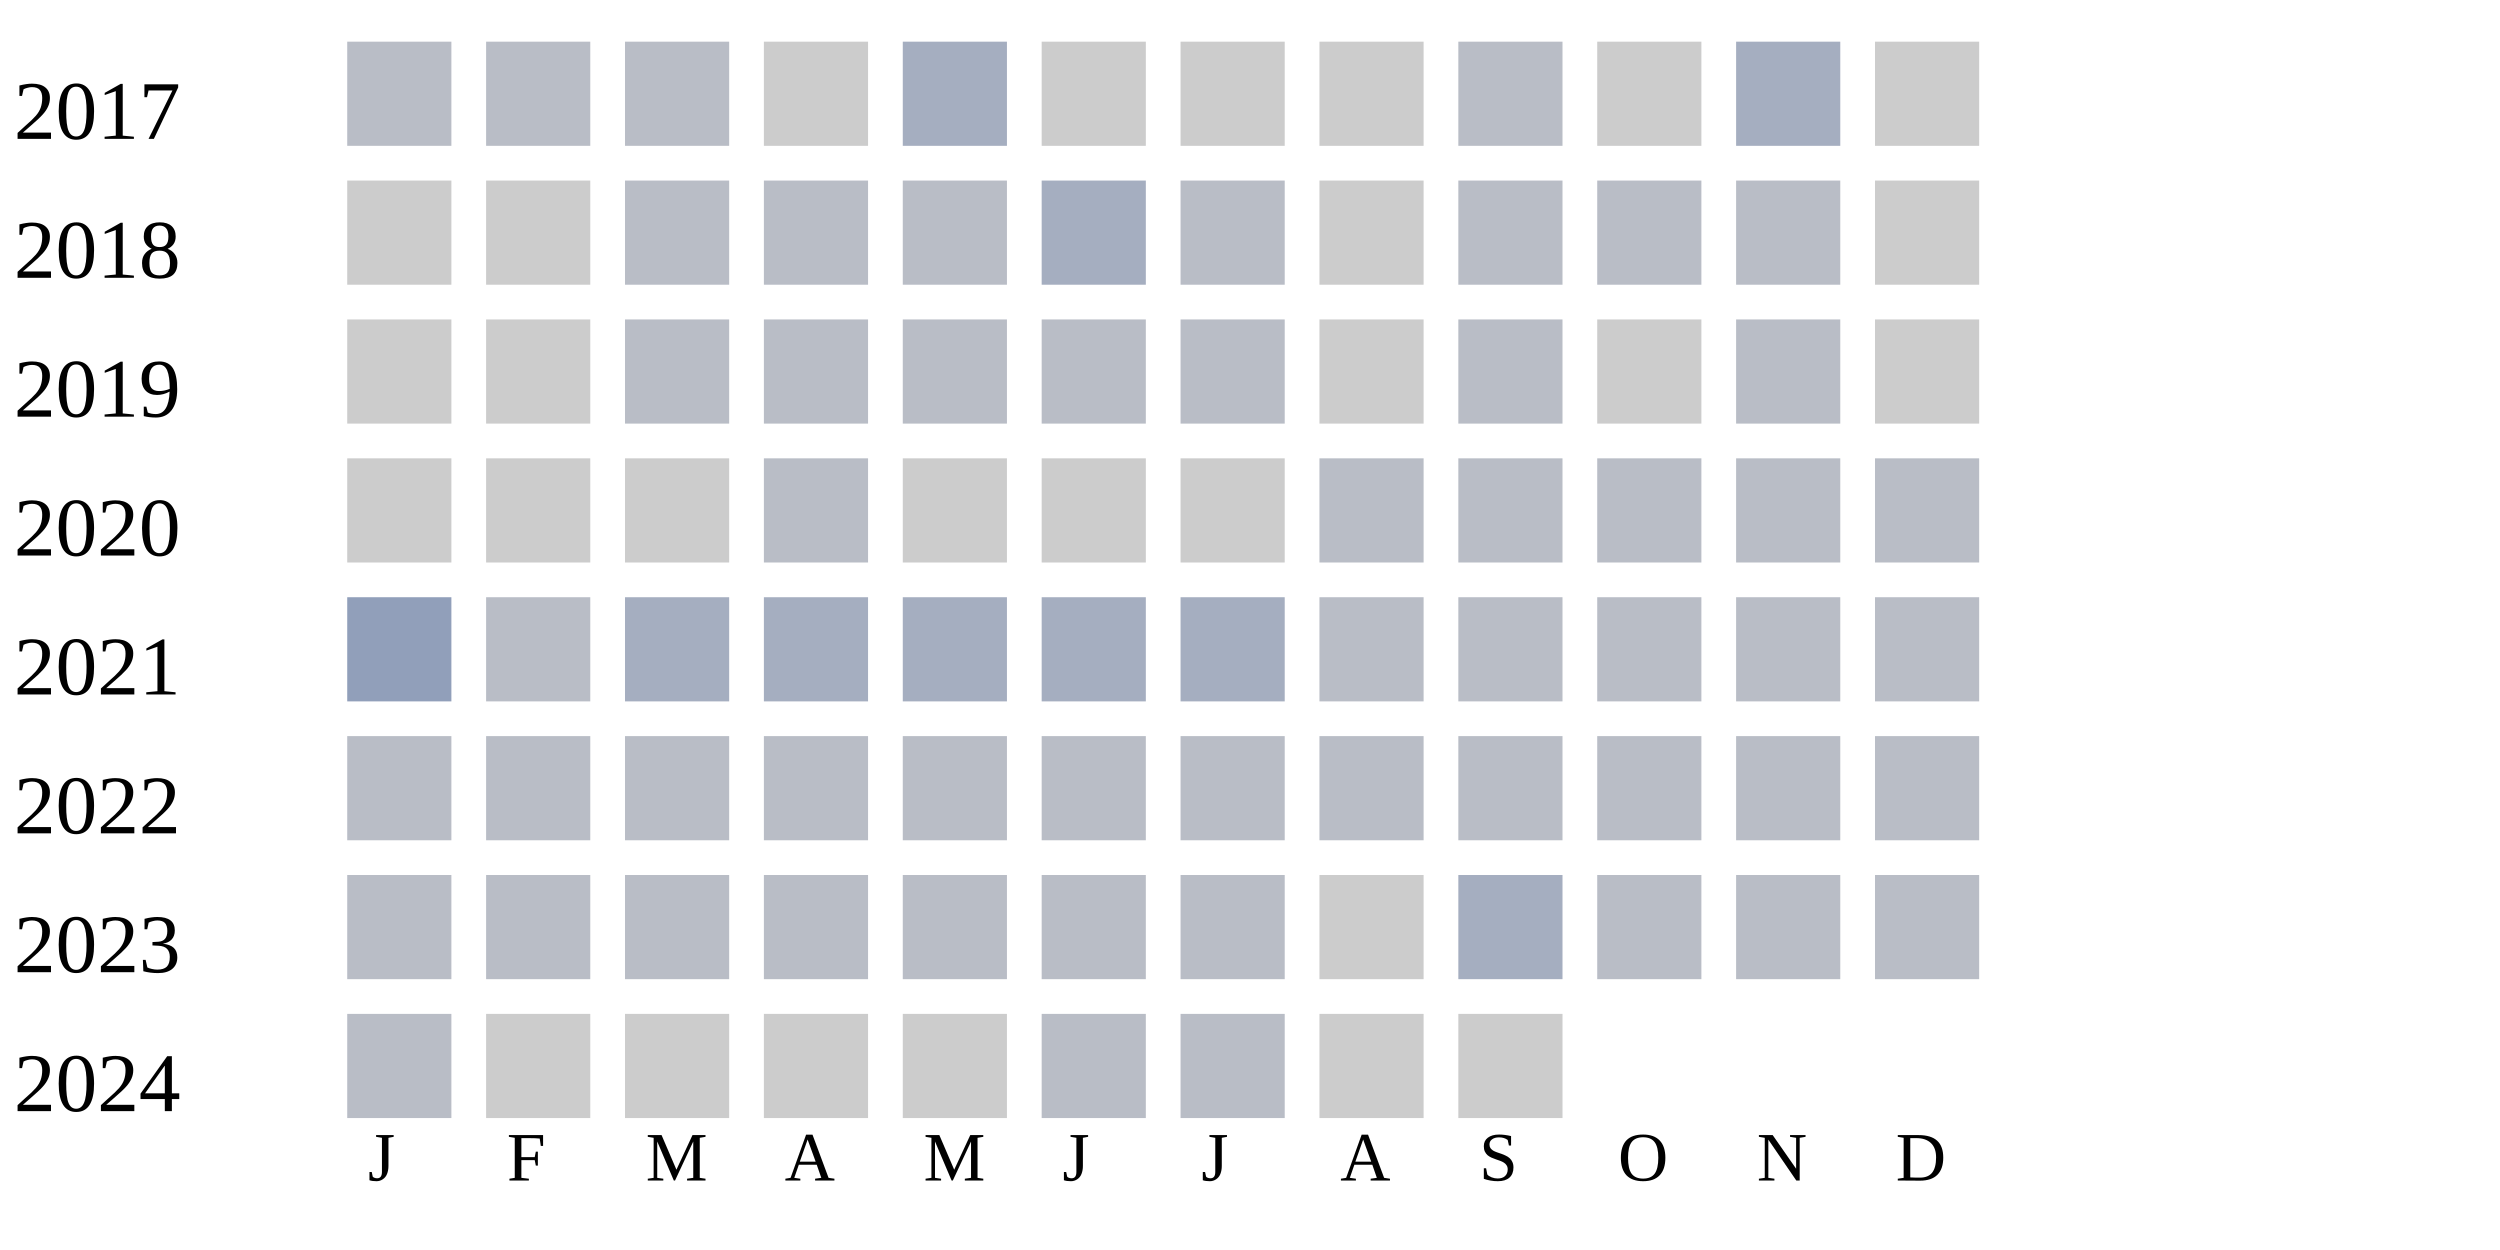
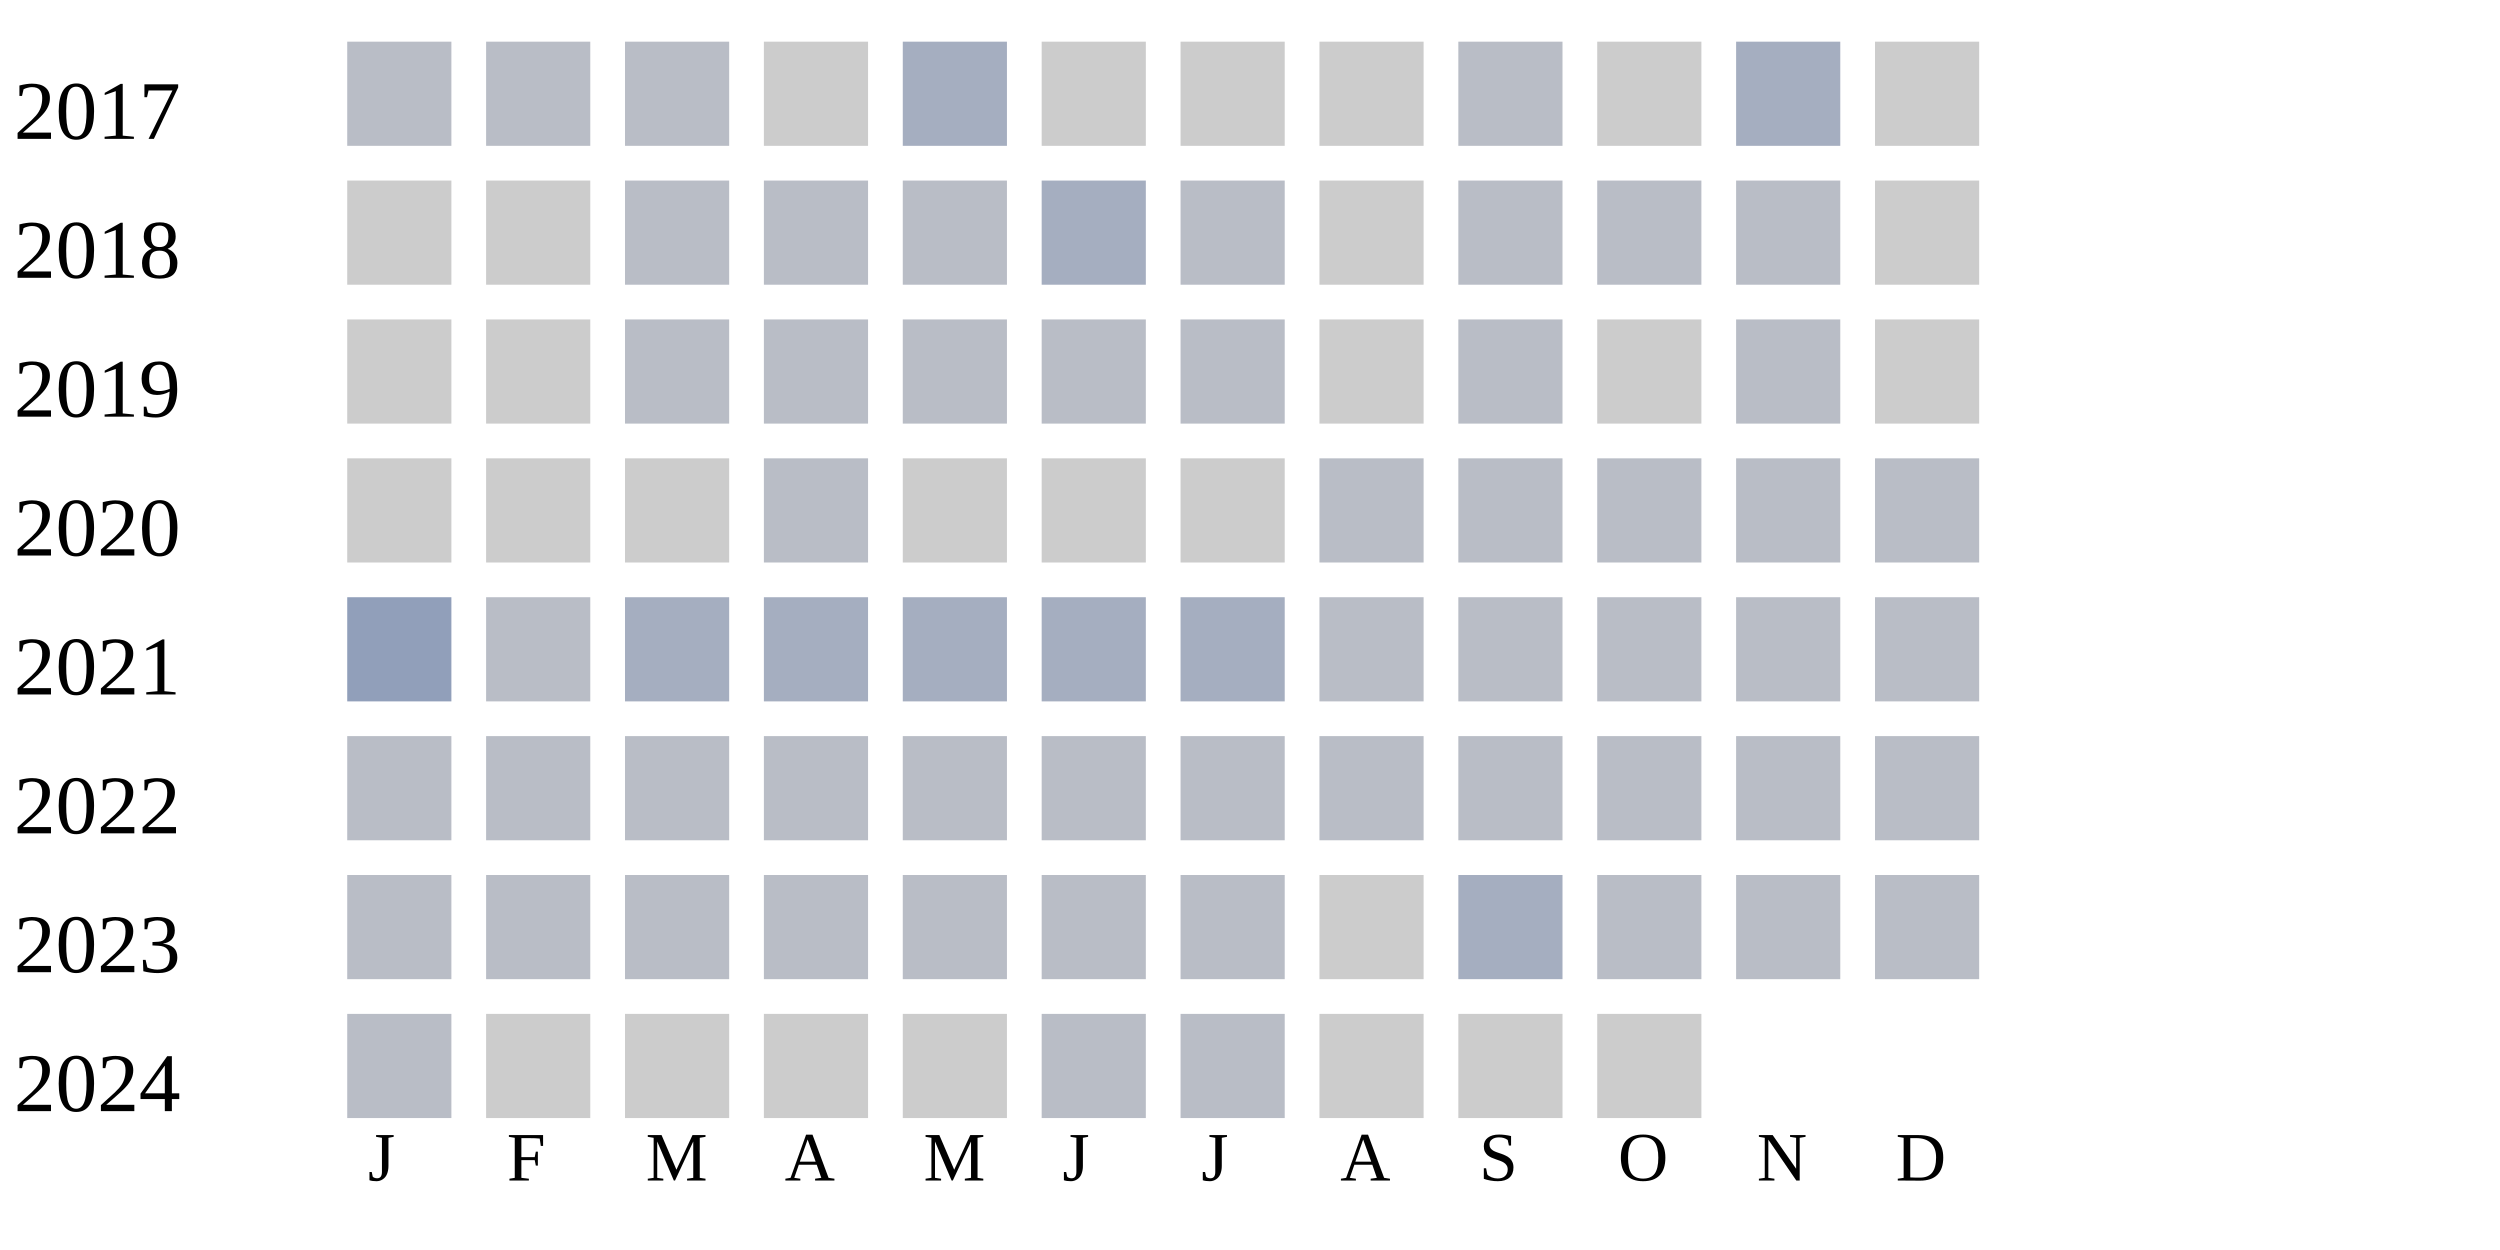
<svg xmlns="http://www.w3.org/2000/svg" width="360" height="180">
  <g transform="translate(0 0)">
    <text x="2" y="20">2017</text>
    <rect x="50" y="6" width="15" height="15" fill="#b9bdc6" />
    <rect x="70" y="6" width="15" height="15" fill="#b9bdc6" />
    <rect x="90" y="6" width="15" height="15" fill="#b9bdc6" />
    <rect x="110" y="6" width="15" height="15" fill="#cccccc" />
    <rect x="130" y="6" width="15" height="15" fill="#a5aec0" />
    <rect x="150" y="6" width="15" height="15" fill="#cccccc" />
    <rect x="170" y="6" width="15" height="15" fill="#cccccc" />
    <rect x="190" y="6" width="15" height="15" fill="#cccccc" />
    <rect x="210" y="6" width="15" height="15" fill="#b9bdc6" />
    <rect x="230" y="6" width="15" height="15" fill="#cccccc" />
    <rect x="250" y="6" width="15" height="15" fill="#a5aec0" />
    <rect x="270" y="6" width="15" height="15" fill="#cccccc" />
  </g>
  <g transform="translate(0 20)">
    <text x="2" y="20">2018</text>
    <rect x="50" y="6" width="15" height="15" fill="#cccccc" />
    <rect x="70" y="6" width="15" height="15" fill="#cccccc" />
    <rect x="90" y="6" width="15" height="15" fill="#b9bdc6" />
    <rect x="110" y="6" width="15" height="15" fill="#b9bdc6" />
    <rect x="130" y="6" width="15" height="15" fill="#b9bdc6" />
    <rect x="150" y="6" width="15" height="15" fill="#a5aec0" />
    <rect x="170" y="6" width="15" height="15" fill="#b9bdc6" />
    <rect x="190" y="6" width="15" height="15" fill="#cccccc" />
    <rect x="210" y="6" width="15" height="15" fill="#b9bdc6" />
    <rect x="230" y="6" width="15" height="15" fill="#b9bdc6" />
    <rect x="250" y="6" width="15" height="15" fill="#b9bdc6" />
    <rect x="270" y="6" width="15" height="15" fill="#cccccc" />
  </g>
  <g transform="translate(0 40)">
    <text x="2" y="20">2019</text>
    <rect x="50" y="6" width="15" height="15" fill="#cccccc" />
    <rect x="70" y="6" width="15" height="15" fill="#cccccc" />
    <rect x="90" y="6" width="15" height="15" fill="#b9bdc6" />
    <rect x="110" y="6" width="15" height="15" fill="#b9bdc6" />
    <rect x="130" y="6" width="15" height="15" fill="#b9bdc6" />
    <rect x="150" y="6" width="15" height="15" fill="#b9bdc6" />
    <rect x="170" y="6" width="15" height="15" fill="#b9bdc6" />
    <rect x="190" y="6" width="15" height="15" fill="#cccccc" />
    <rect x="210" y="6" width="15" height="15" fill="#b9bdc6" />
    <rect x="230" y="6" width="15" height="15" fill="#cccccc" />
    <rect x="250" y="6" width="15" height="15" fill="#b9bdc6" />
    <rect x="270" y="6" width="15" height="15" fill="#cccccc" />
  </g>
  <g transform="translate(0 60)">
    <text x="2" y="20">2020</text>
    <rect x="50" y="6" width="15" height="15" fill="#cccccc" />
    <rect x="70" y="6" width="15" height="15" fill="#cccccc" />
    <rect x="90" y="6" width="15" height="15" fill="#cccccc" />
    <rect x="110" y="6" width="15" height="15" fill="#b9bdc6" />
    <rect x="130" y="6" width="15" height="15" fill="#cccccc" />
    <rect x="150" y="6" width="15" height="15" fill="#cccccc" />
    <rect x="170" y="6" width="15" height="15" fill="#cccccc" />
    <rect x="190" y="6" width="15" height="15" fill="#b9bdc6" />
    <rect x="210" y="6" width="15" height="15" fill="#b9bdc6" />
    <rect x="230" y="6" width="15" height="15" fill="#b9bdc6" />
    <rect x="250" y="6" width="15" height="15" fill="#b9bdc6" />
    <rect x="270" y="6" width="15" height="15" fill="#b9bdc6" />
  </g>
  <g transform="translate(0 80)">
    <text x="2" y="20">2021</text>
    <rect x="50" y="6" width="15" height="15" fill="#919fba" />
    <rect x="70" y="6" width="15" height="15" fill="#b9bdc6" />
    <rect x="90" y="6" width="15" height="15" fill="#a5aec0" />
    <rect x="110" y="6" width="15" height="15" fill="#a5aec0" />
    <rect x="130" y="6" width="15" height="15" fill="#a5aec0" />
    <rect x="150" y="6" width="15" height="15" fill="#a5aec0" />
    <rect x="170" y="6" width="15" height="15" fill="#a5aec0" />
    <rect x="190" y="6" width="15" height="15" fill="#b9bdc6" />
    <rect x="210" y="6" width="15" height="15" fill="#b9bdc6" />
    <rect x="230" y="6" width="15" height="15" fill="#b9bdc6" />
    <rect x="250" y="6" width="15" height="15" fill="#b9bdc6" />
    <rect x="270" y="6" width="15" height="15" fill="#b9bdc6" />
  </g>
  <g transform="translate(0 100)">
    <text x="2" y="20">2022</text>
    <rect x="50" y="6" width="15" height="15" fill="#b9bdc6" />
    <rect x="70" y="6" width="15" height="15" fill="#b9bdc6" />
    <rect x="90" y="6" width="15" height="15" fill="#b9bdc6" />
    <rect x="110" y="6" width="15" height="15" fill="#b9bdc6" />
    <rect x="130" y="6" width="15" height="15" fill="#b9bdc6" />
    <rect x="150" y="6" width="15" height="15" fill="#b9bdc6" />
    <rect x="170" y="6" width="15" height="15" fill="#b9bdc6" />
    <rect x="190" y="6" width="15" height="15" fill="#b9bdc6" />
    <rect x="210" y="6" width="15" height="15" fill="#b9bdc6" />
    <rect x="230" y="6" width="15" height="15" fill="#b9bdc6" />
    <rect x="250" y="6" width="15" height="15" fill="#b9bdc6" />
    <rect x="270" y="6" width="15" height="15" fill="#b9bdc6" />
  </g>
  <g transform="translate(0 120)">
    <text x="2" y="20">2023</text>
    <rect x="50" y="6" width="15" height="15" fill="#b9bdc6" />
    <rect x="70" y="6" width="15" height="15" fill="#b9bdc6" />
    <rect x="90" y="6" width="15" height="15" fill="#b9bdc6" />
    <rect x="110" y="6" width="15" height="15" fill="#b9bdc6" />
    <rect x="130" y="6" width="15" height="15" fill="#b9bdc6" />
    <rect x="150" y="6" width="15" height="15" fill="#b9bdc6" />
    <rect x="170" y="6" width="15" height="15" fill="#b9bdc6" />
    <rect x="190" y="6" width="15" height="15" fill="#cccccc" />
    <rect x="210" y="6" width="15" height="15" fill="#a5aec0" />
    <rect x="230" y="6" width="15" height="15" fill="#b9bdc6" />
    <rect x="250" y="6" width="15" height="15" fill="#b9bdc6" />
    <rect x="270" y="6" width="15" height="15" fill="#b9bdc6" />
  </g>
  <g transform="translate(0 140)">
    <text x="2" y="20">2024</text>
    <rect x="50" y="6" width="15" height="15" fill="#b9bdc6" />
    <rect x="70" y="6" width="15" height="15" fill="#cccccc" />
    <rect x="90" y="6" width="15" height="15" fill="#cccccc" />
    <rect x="110" y="6" width="15" height="15" fill="#cccccc" />
    <rect x="130" y="6" width="15" height="15" fill="#cccccc" />
    <rect x="150" y="6" width="15" height="15" fill="#b9bdc6" />
    <rect x="170" y="6" width="15" height="15" fill="#b9bdc6" />
    <rect x="190" y="6" width="15" height="15" fill="#cccccc" />
    <rect x="210" y="6" width="15" height="15" fill="#cccccc" />
+     <rect x="230" y="6" width="15" height="15" fill="#cccccc" />
  </g>
  <text style="font-size: 10px; text-align: center" x="53" y="170">J</text>
  <text style="font-size: 10px; text-align: center" x="73" y="170">F</text>
  <text style="font-size: 10px; text-align: center" x="93" y="170">M</text>
  <text style="font-size: 10px; text-align: center" x="113" y="170">A</text>
  <text style="font-size: 10px; text-align: center" x="133" y="170">M</text>
  <text style="font-size: 10px; text-align: center" x="153" y="170">J</text>
  <text style="font-size: 10px; text-align: center" x="173" y="170">J</text>
  <text style="font-size: 10px; text-align: center" x="193" y="170">A</text>
  <text style="font-size: 10px; text-align: center" x="213" y="170">S</text>
  <text style="font-size: 10px; text-align: center" x="233" y="170">O</text>
  <text style="font-size: 10px; text-align: center" x="253" y="170">N</text>
  <text style="font-size: 10px; text-align: center" x="273" y="170">D</text>
  <text style="font-size: 10px;" x="155" y="189">Less</text>
  <rect fill="#b9bdc6" width="10" height="10" x="180" y="180" />
  <rect fill="#919fba" width="10" height="10" x="195" y="180" />
  <rect fill="#6882ae" width="10" height="10" x="210" y="180" />
  <rect fill="#005a9c" width="10" height="10" x="225" y="180" />
  <text x="240" y="189" style="font-size: 10px;">More</text>
</svg>
